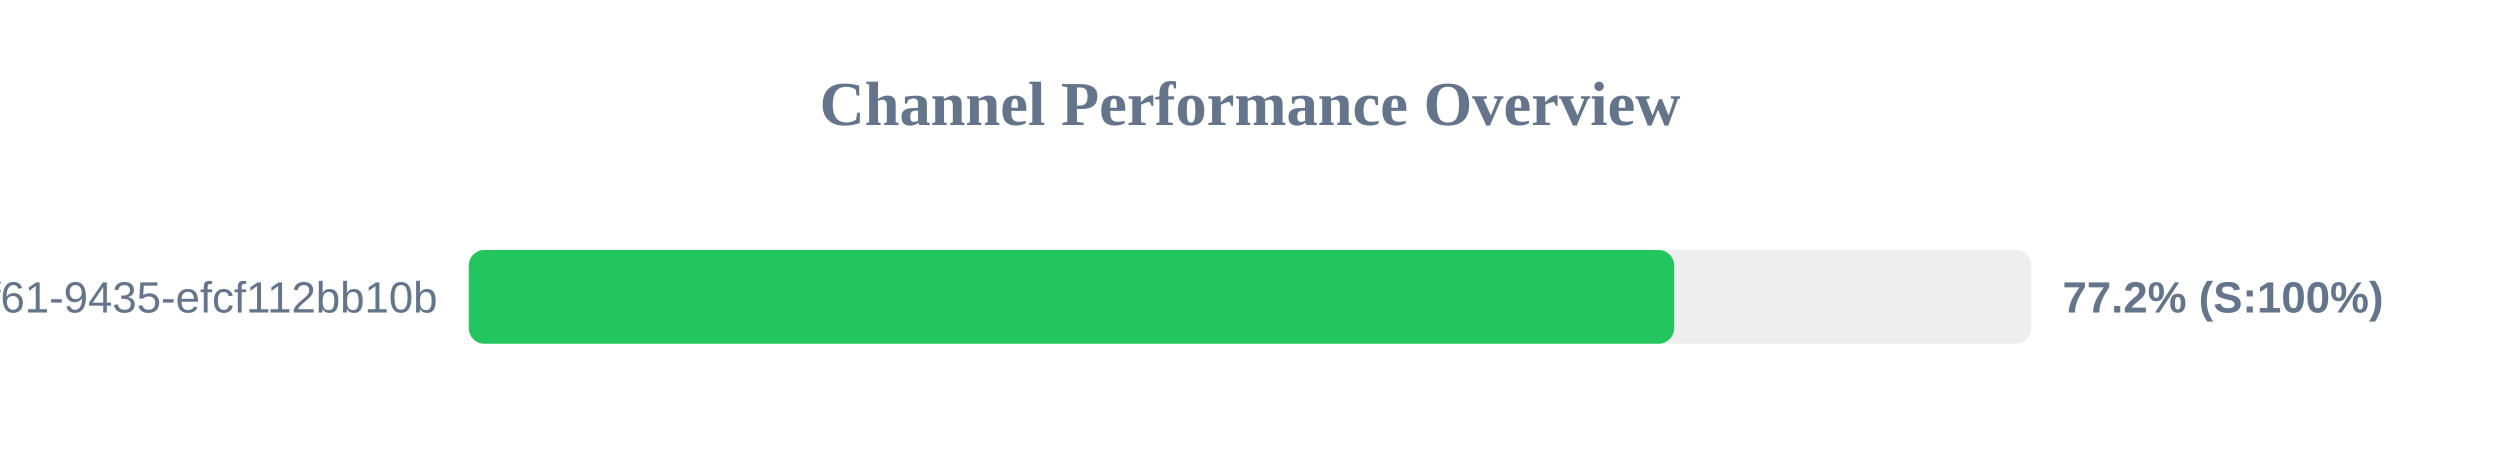
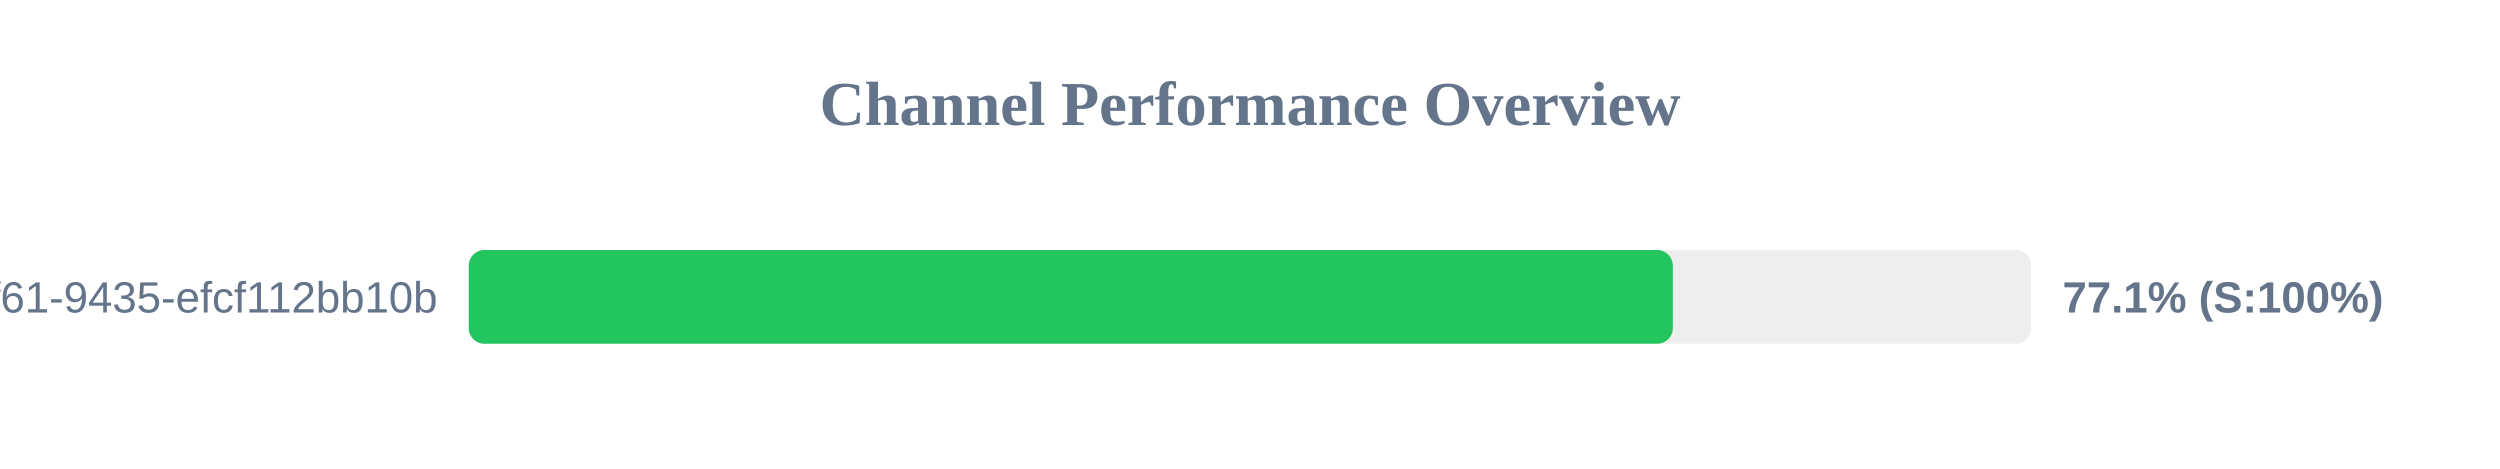
<svg xmlns="http://www.w3.org/2000/svg" width="800" height="150" version="1.1">
  <style>
        .row { font: 14px Arial; fill: #64748b; }
        .score { font: bold 14px Arial; fill: #64748b; }
    </style>
  <text x="400" y="40" text-anchor="middle" font-size="20px" font-weight="bold" fill="#64748b">Channel Performance Overview</text>
  <rect x="150" y="80" width="500" height="30" fill="#eee" rx="5" />
-   <rect x="150" y="80" width="385.75" height="30" fill="#22c55e" rx="5" />
+   <rect x="150" y="80" width="385.3" height="30" fill="#22c55e" rx="5" />
  <text x="140" y="100" text-anchor="end" class="row">?uuid=07c122ad-50b2-4f61-9435-efcf112bb10b</text>
-   <text x="660" y="100" text-anchor="start" class="score">77.2% (S:100%)</text>
+   <text x="660" y="100" text-anchor="start" class="score">77.1% (S:100%)</text>
</svg>
